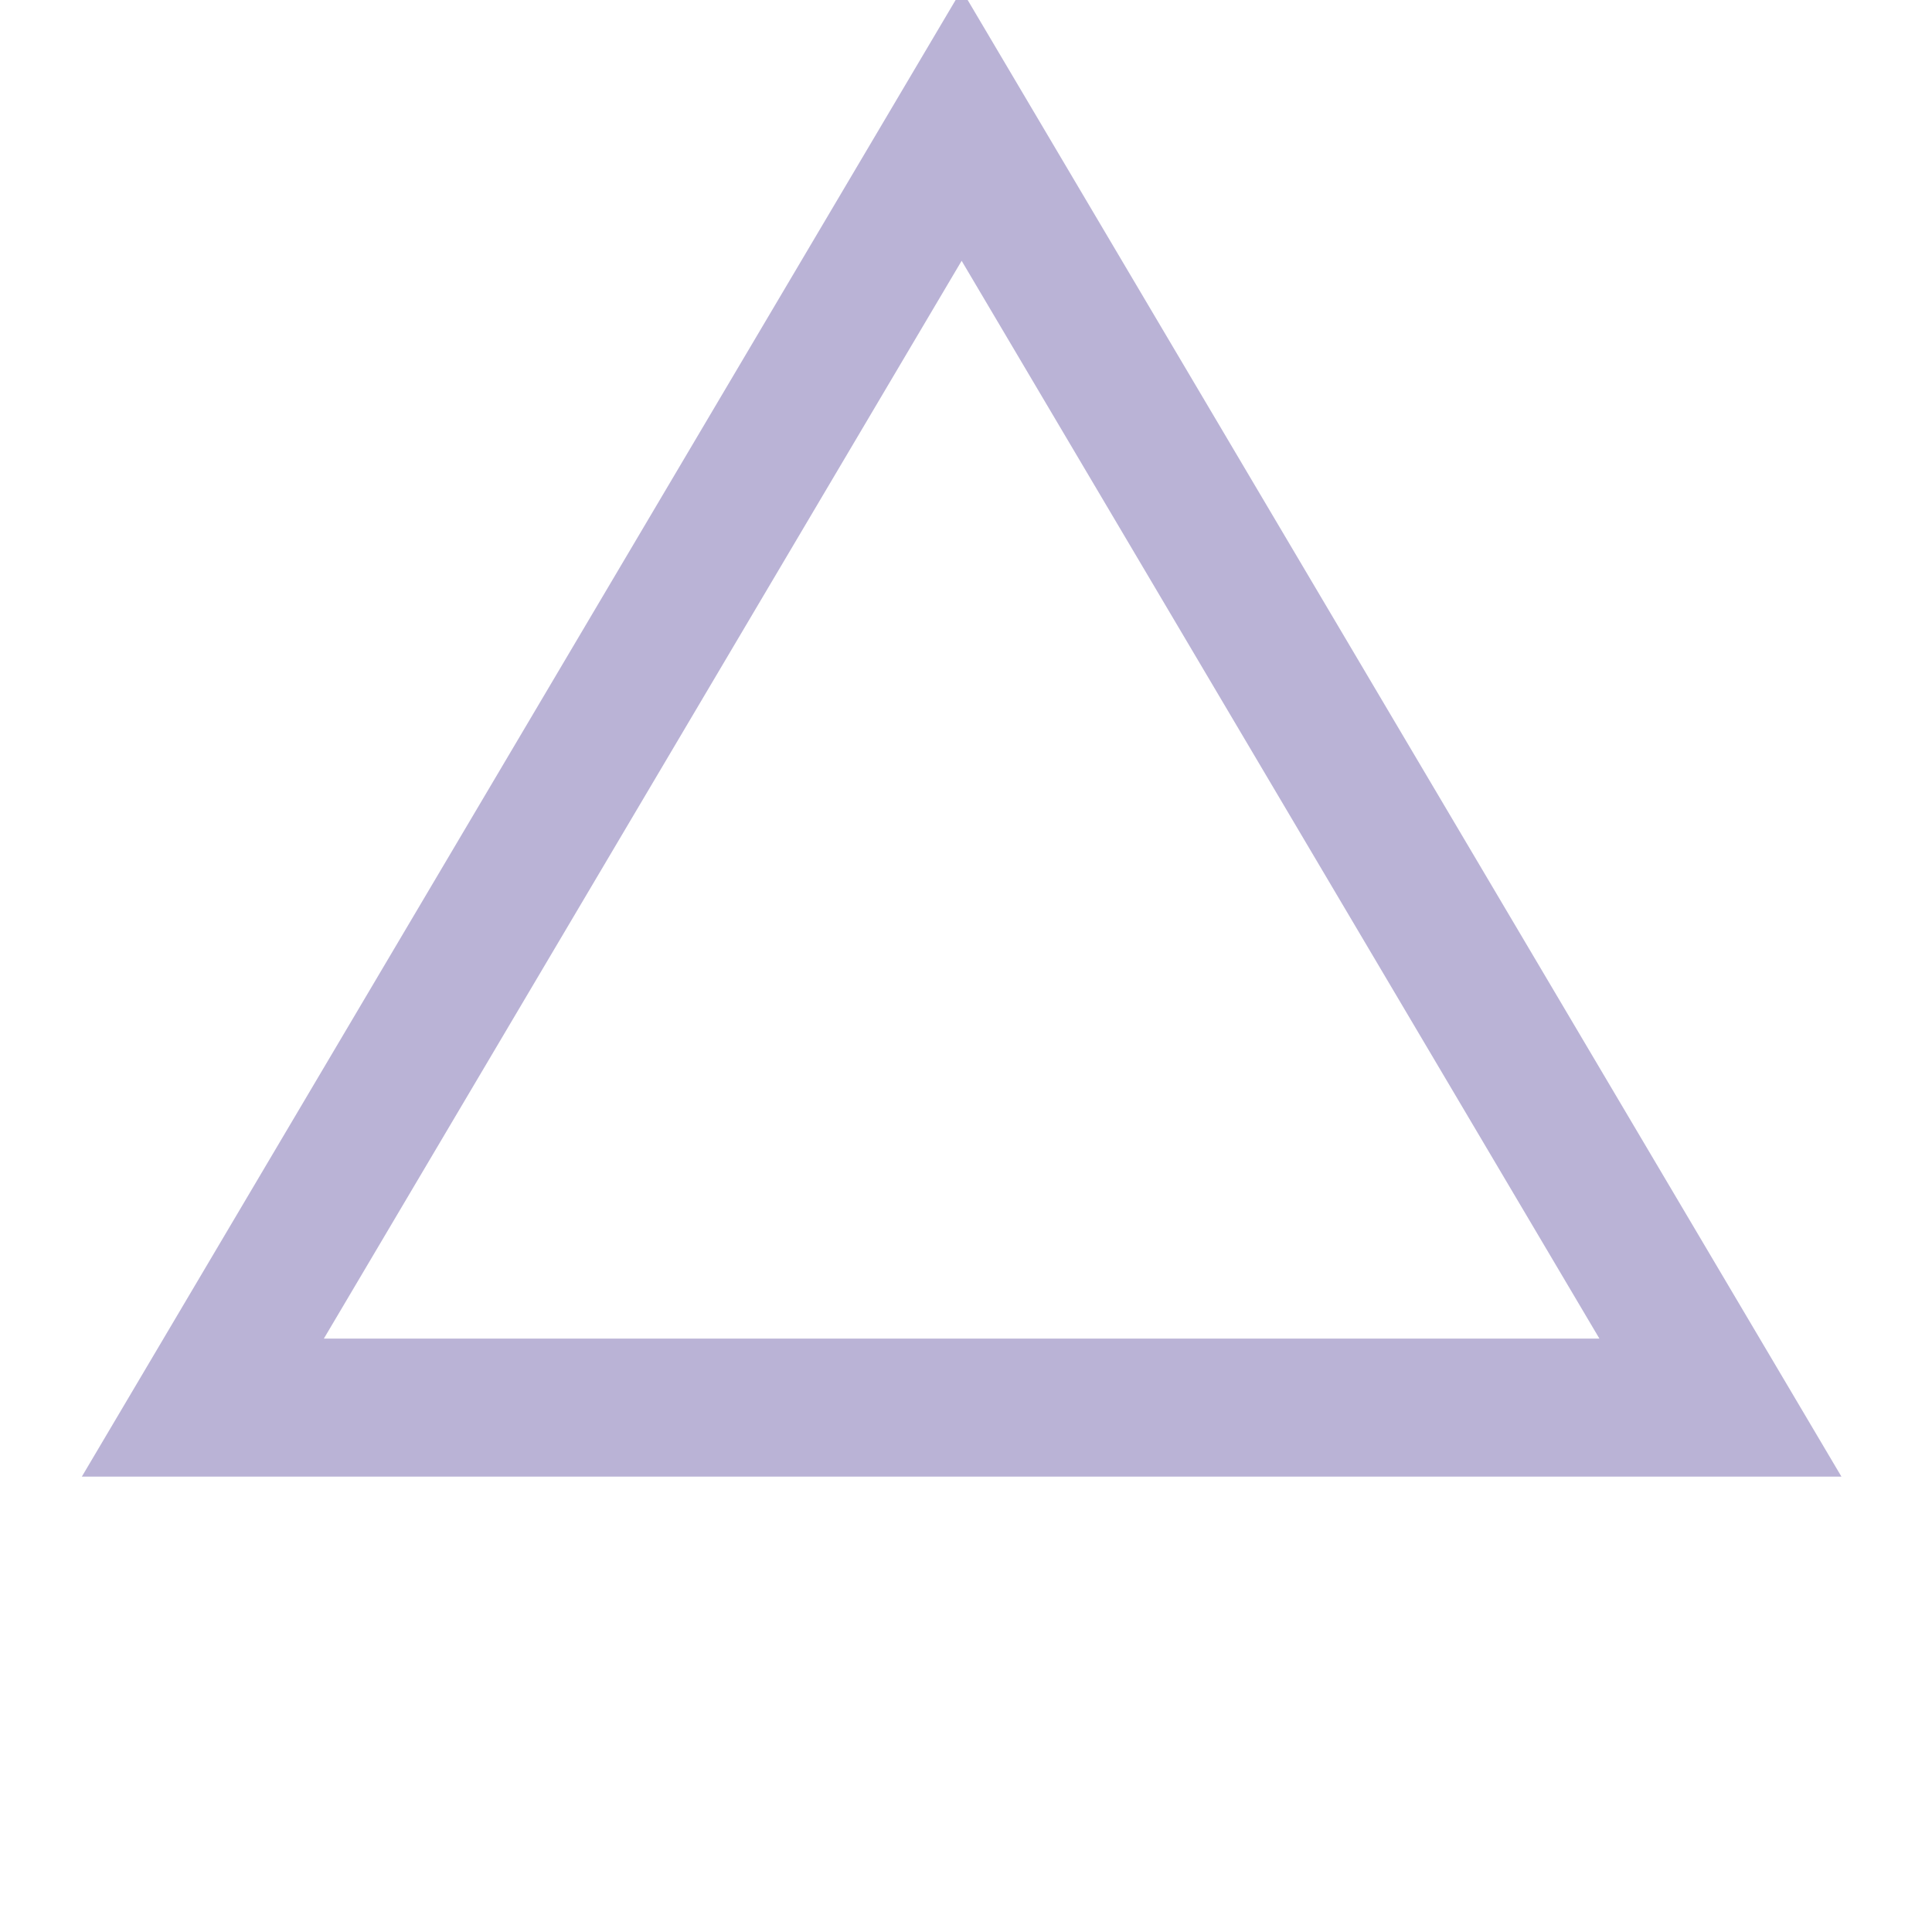
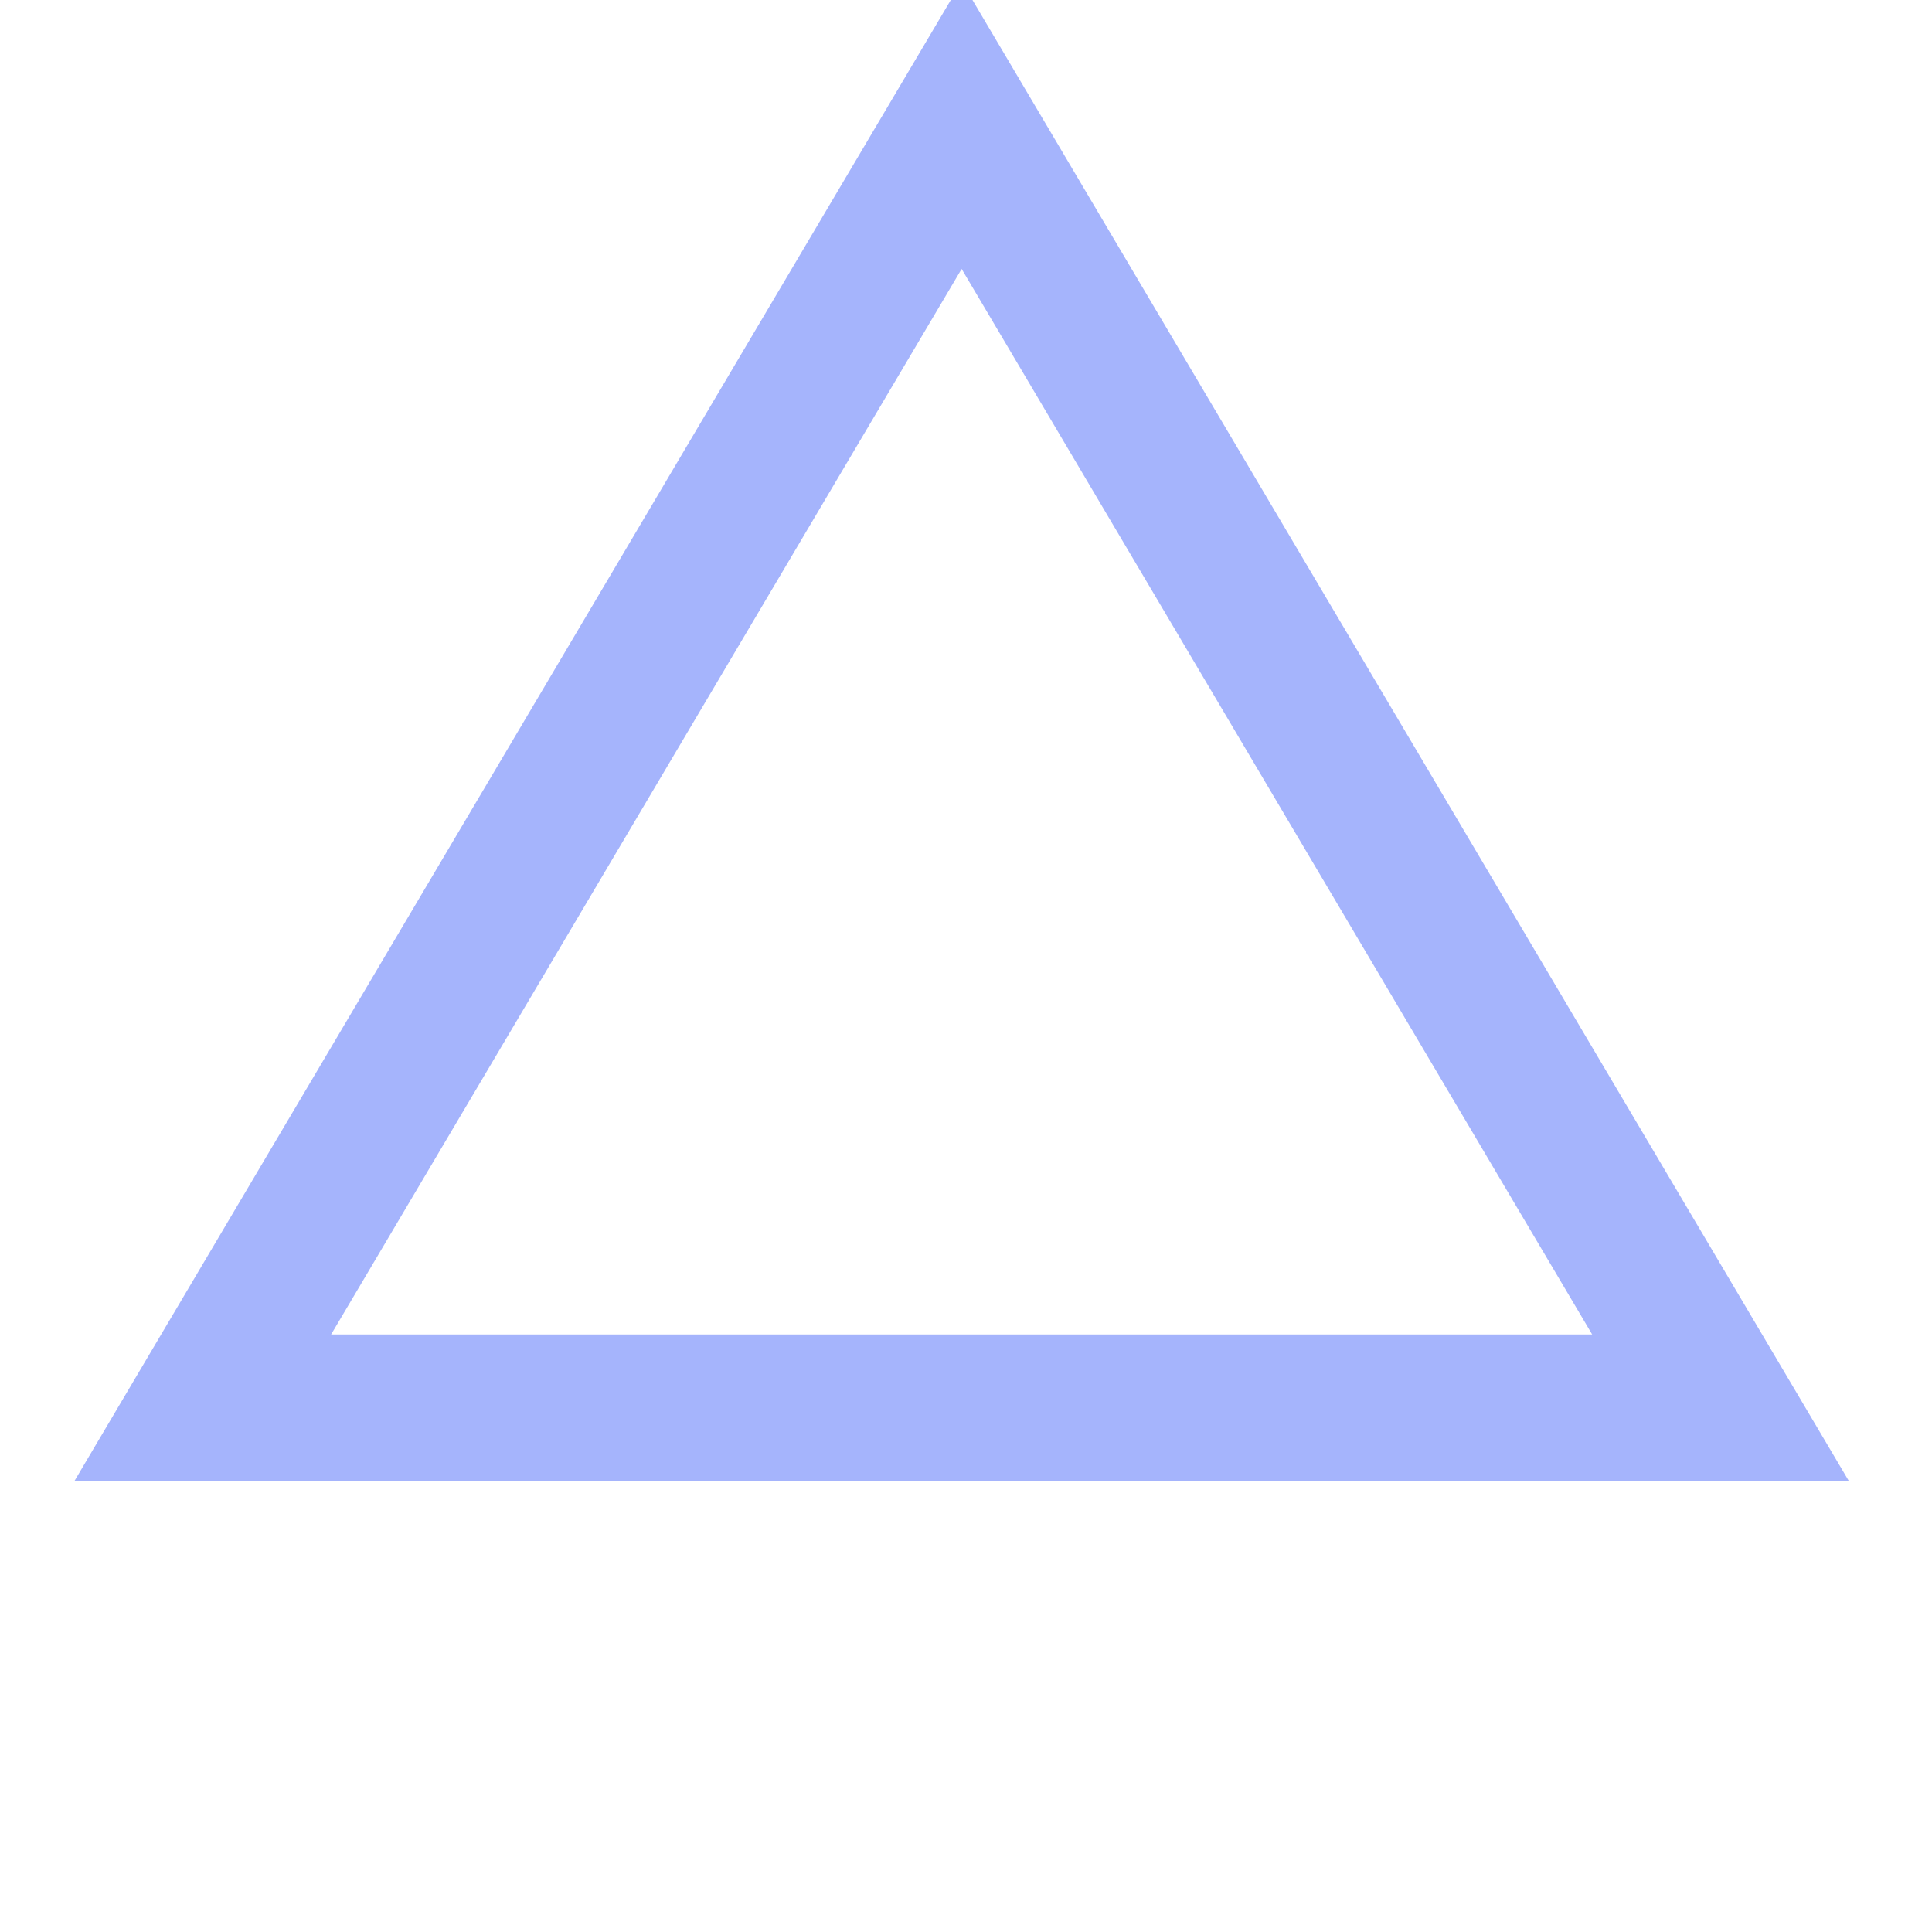
<svg xmlns="http://www.w3.org/2000/svg" width="1000" height="1000" viewBox="0 0 30 35">
-   <path fill="none" stroke="#bab3d6" stroke-width="2.5px" d="M14.921,2.27 28.667,25.5 1.175,25.5 z" />
+   <path fill="none" stroke="rgb(165, 180, 252)" stroke-width="2.65px" d="M14.921,2.27 28.667,25.5 1.175,25.5 z" />
</svg>
